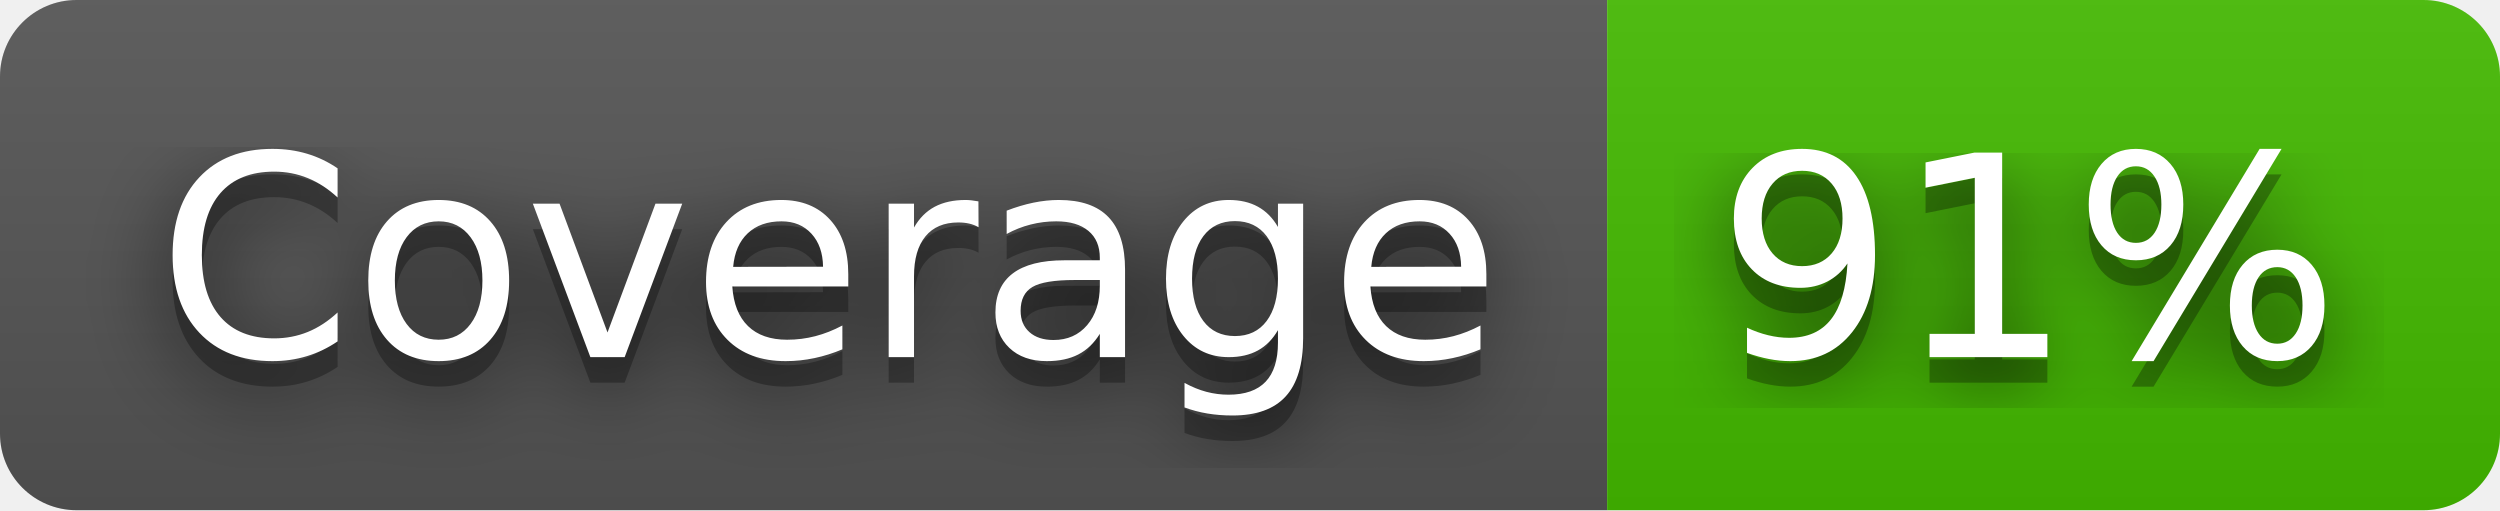
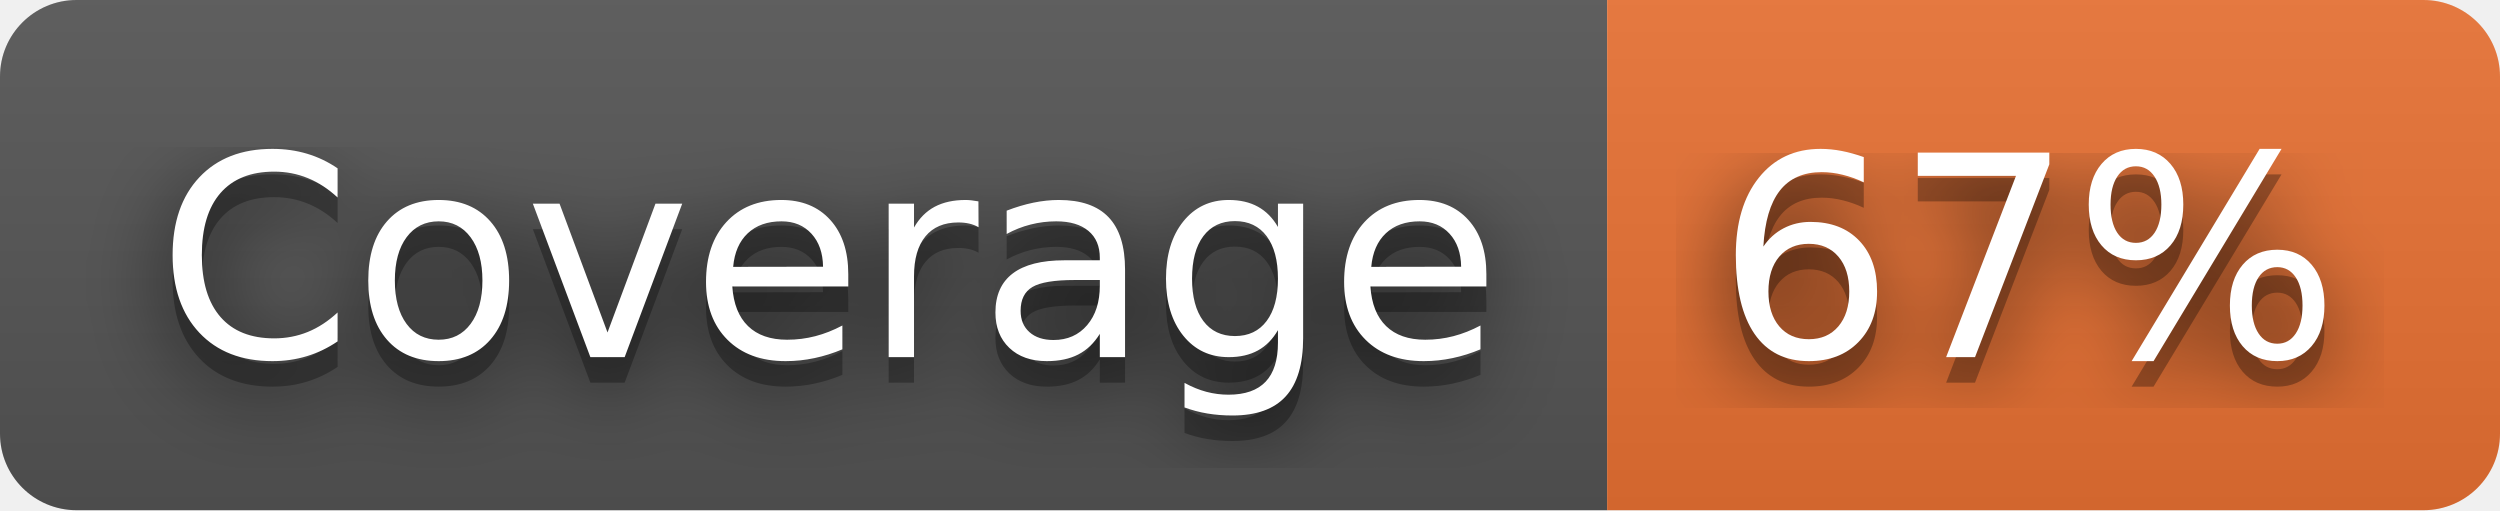
- <svg xmlns="http://www.w3.org/2000/svg" width="98" height="20" role="img" aria-label="Coverage: 91%">
+ <svg xmlns="http://www.w3.org/2000/svg" width="98" height="20" role="img" aria-label="Coverage: 67%">
  <filter id="blur">
    <feGaussianBlur stdDeviation="16" />
  </filter>
  <linearGradient id="s" x2="0" y2="100%">
    <stop offset="0" stop-color="#bbb" stop-opacity=".1" />
    <stop offset="1" stop-opacity=".1" />
  </linearGradient>
  <clipPath id="r">
    <rect width="98" height="20" rx="3" />
  </clipPath>
  <g clip-path="url(#r)">
    <rect width="63" height="20" fill="#555" />
-     <rect x="63" width="35" height="20" fill="#4b0" />
+     <rect x="63" width="35" height="20" fill="#ea7233" />
    <rect width="98" height="20" fill="url(#s)" />
  </g>
  <g fill="#fff" text-anchor="middle" font-family="Verdana,Geneva,DejaVu Sans,sans-serif" text-rendering="geometricPrecision" font-size="110">
    <g transform="scale(.1)">
      <g aria-hidden="true" fill="#010101">
        <text x="325" y="150" fill-opacity=".8" filter="url(#blur)" textLength="530">Coverage</text>
        <text x="325" y="150" fill-opacity=".3" textLength="530">Coverage</text>
      </g>
      <text x="325" y="140" textLength="530">Coverage</text>
    </g>
    <g transform="scale(.1)">
      <g aria-hidden="true" fill="#010101">
-         <text x="795" y="150" fill-opacity=".8" filter="url(#blur)" textLength="250">91%</text>
-         <text x="795" y="150" fill-opacity=".3" textLength="250">91%</text>
+         <text x="795" y="150" fill-opacity=".8" filter="url(#blur)" textLength="250">67%</text>
+         <text x="795" y="150" fill-opacity=".3" textLength="250">67%</text>
      </g>
-       <text x="795" y="140" textLength="250">91%</text>
+       <text x="795" y="140" textLength="250">67%</text>
    </g>
  </g>
</svg>
